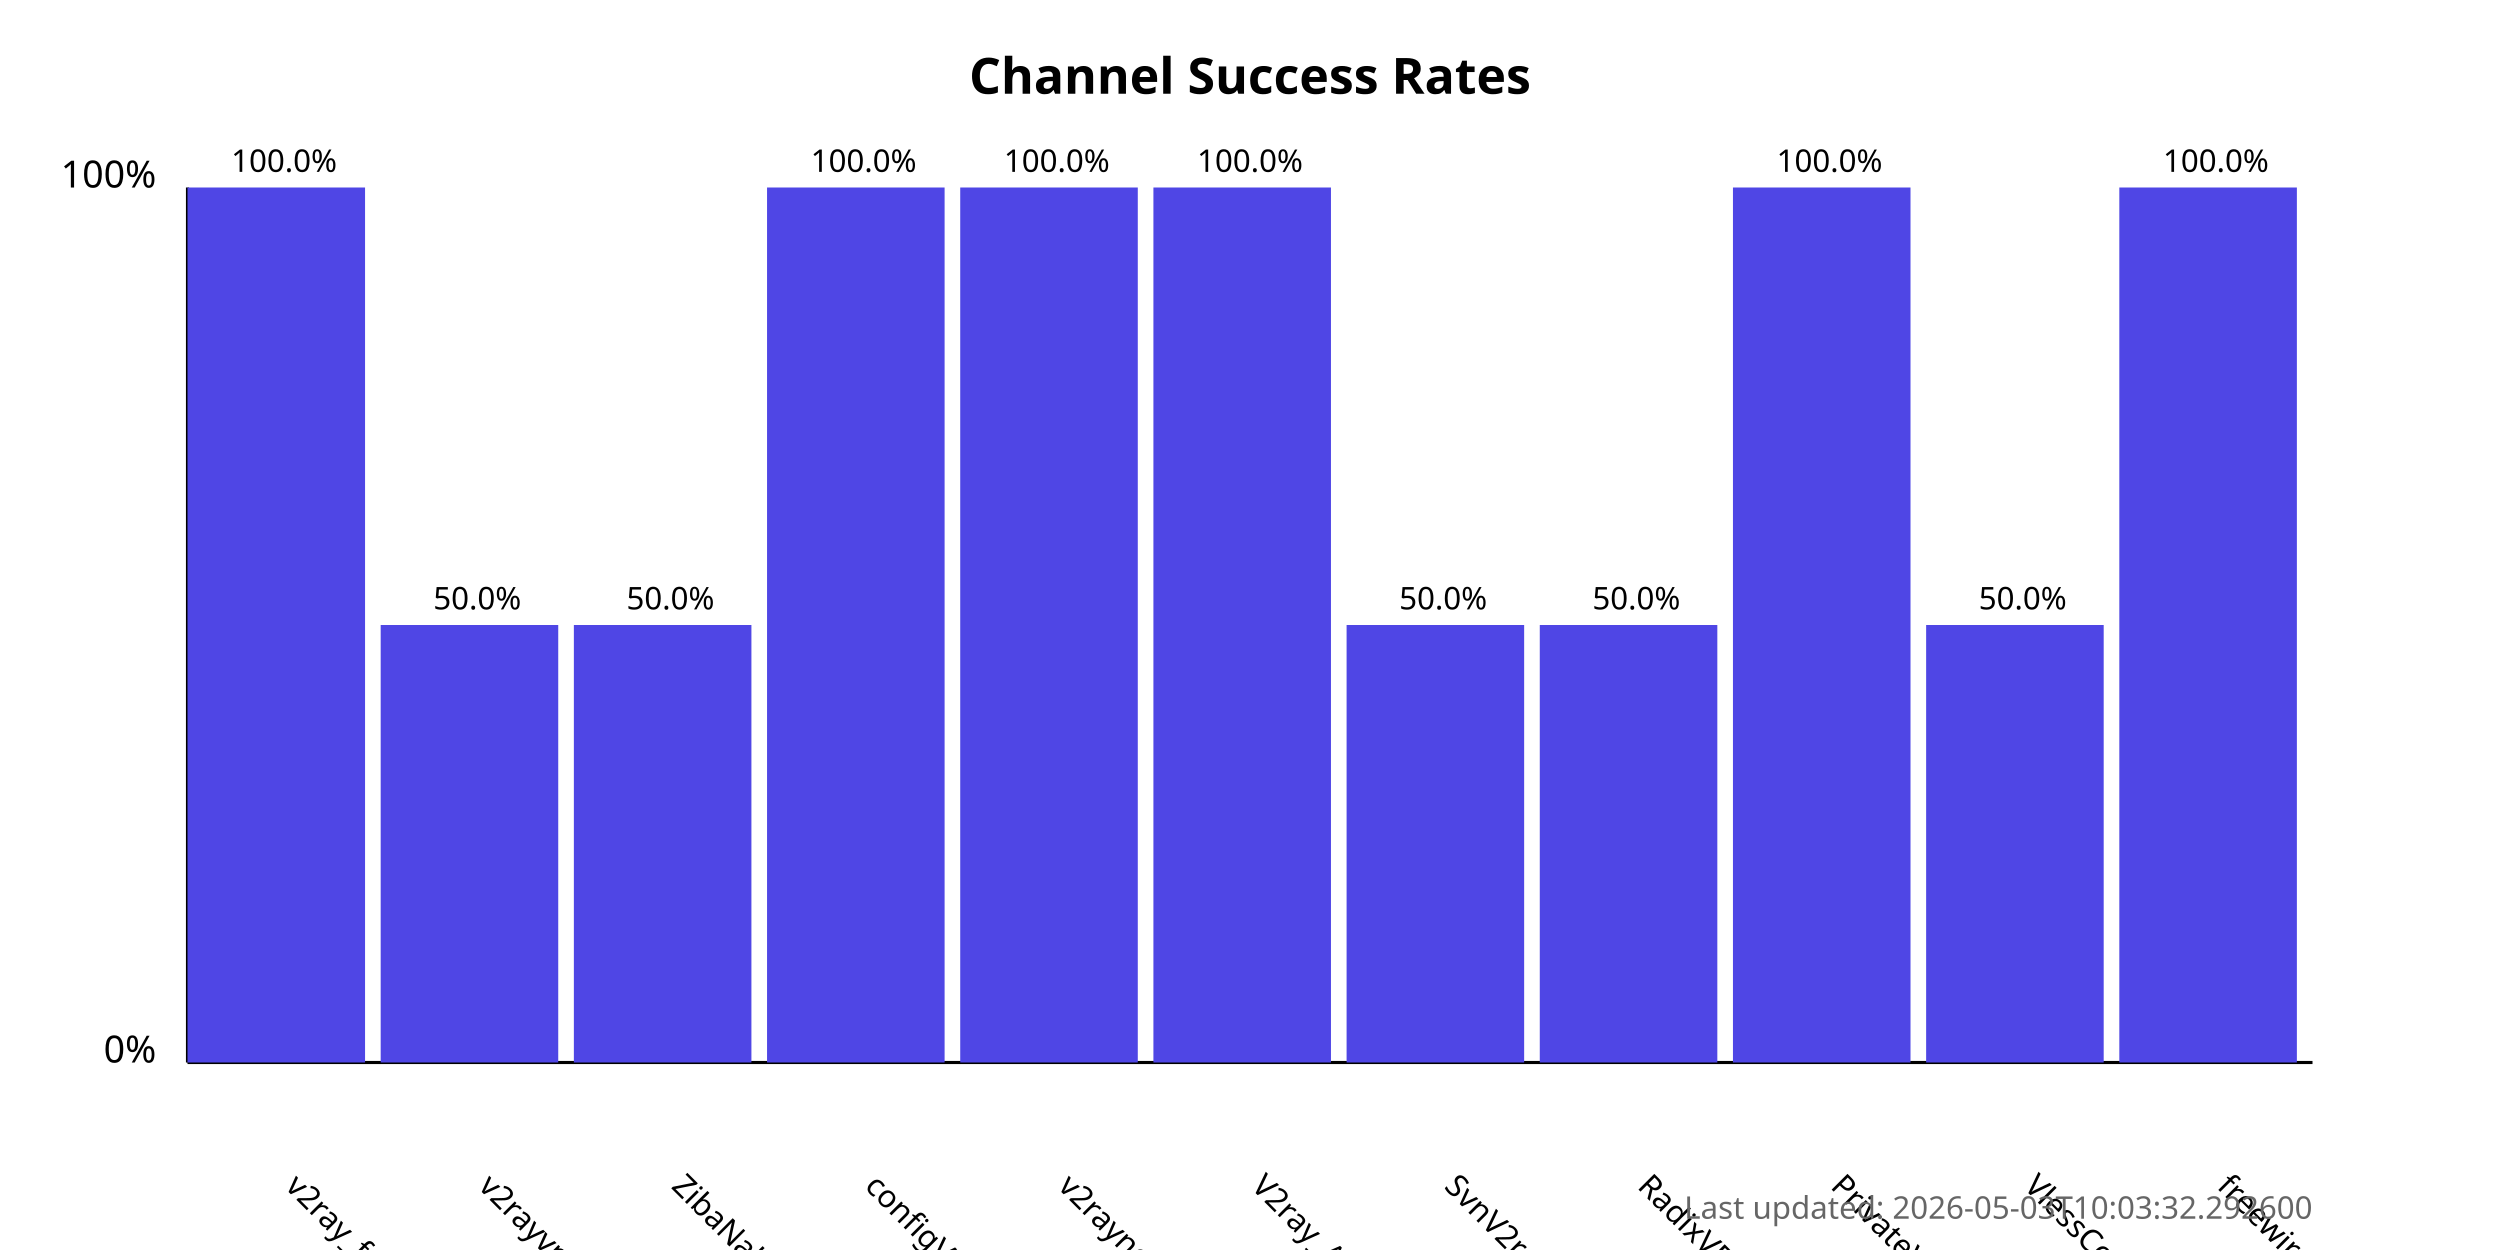
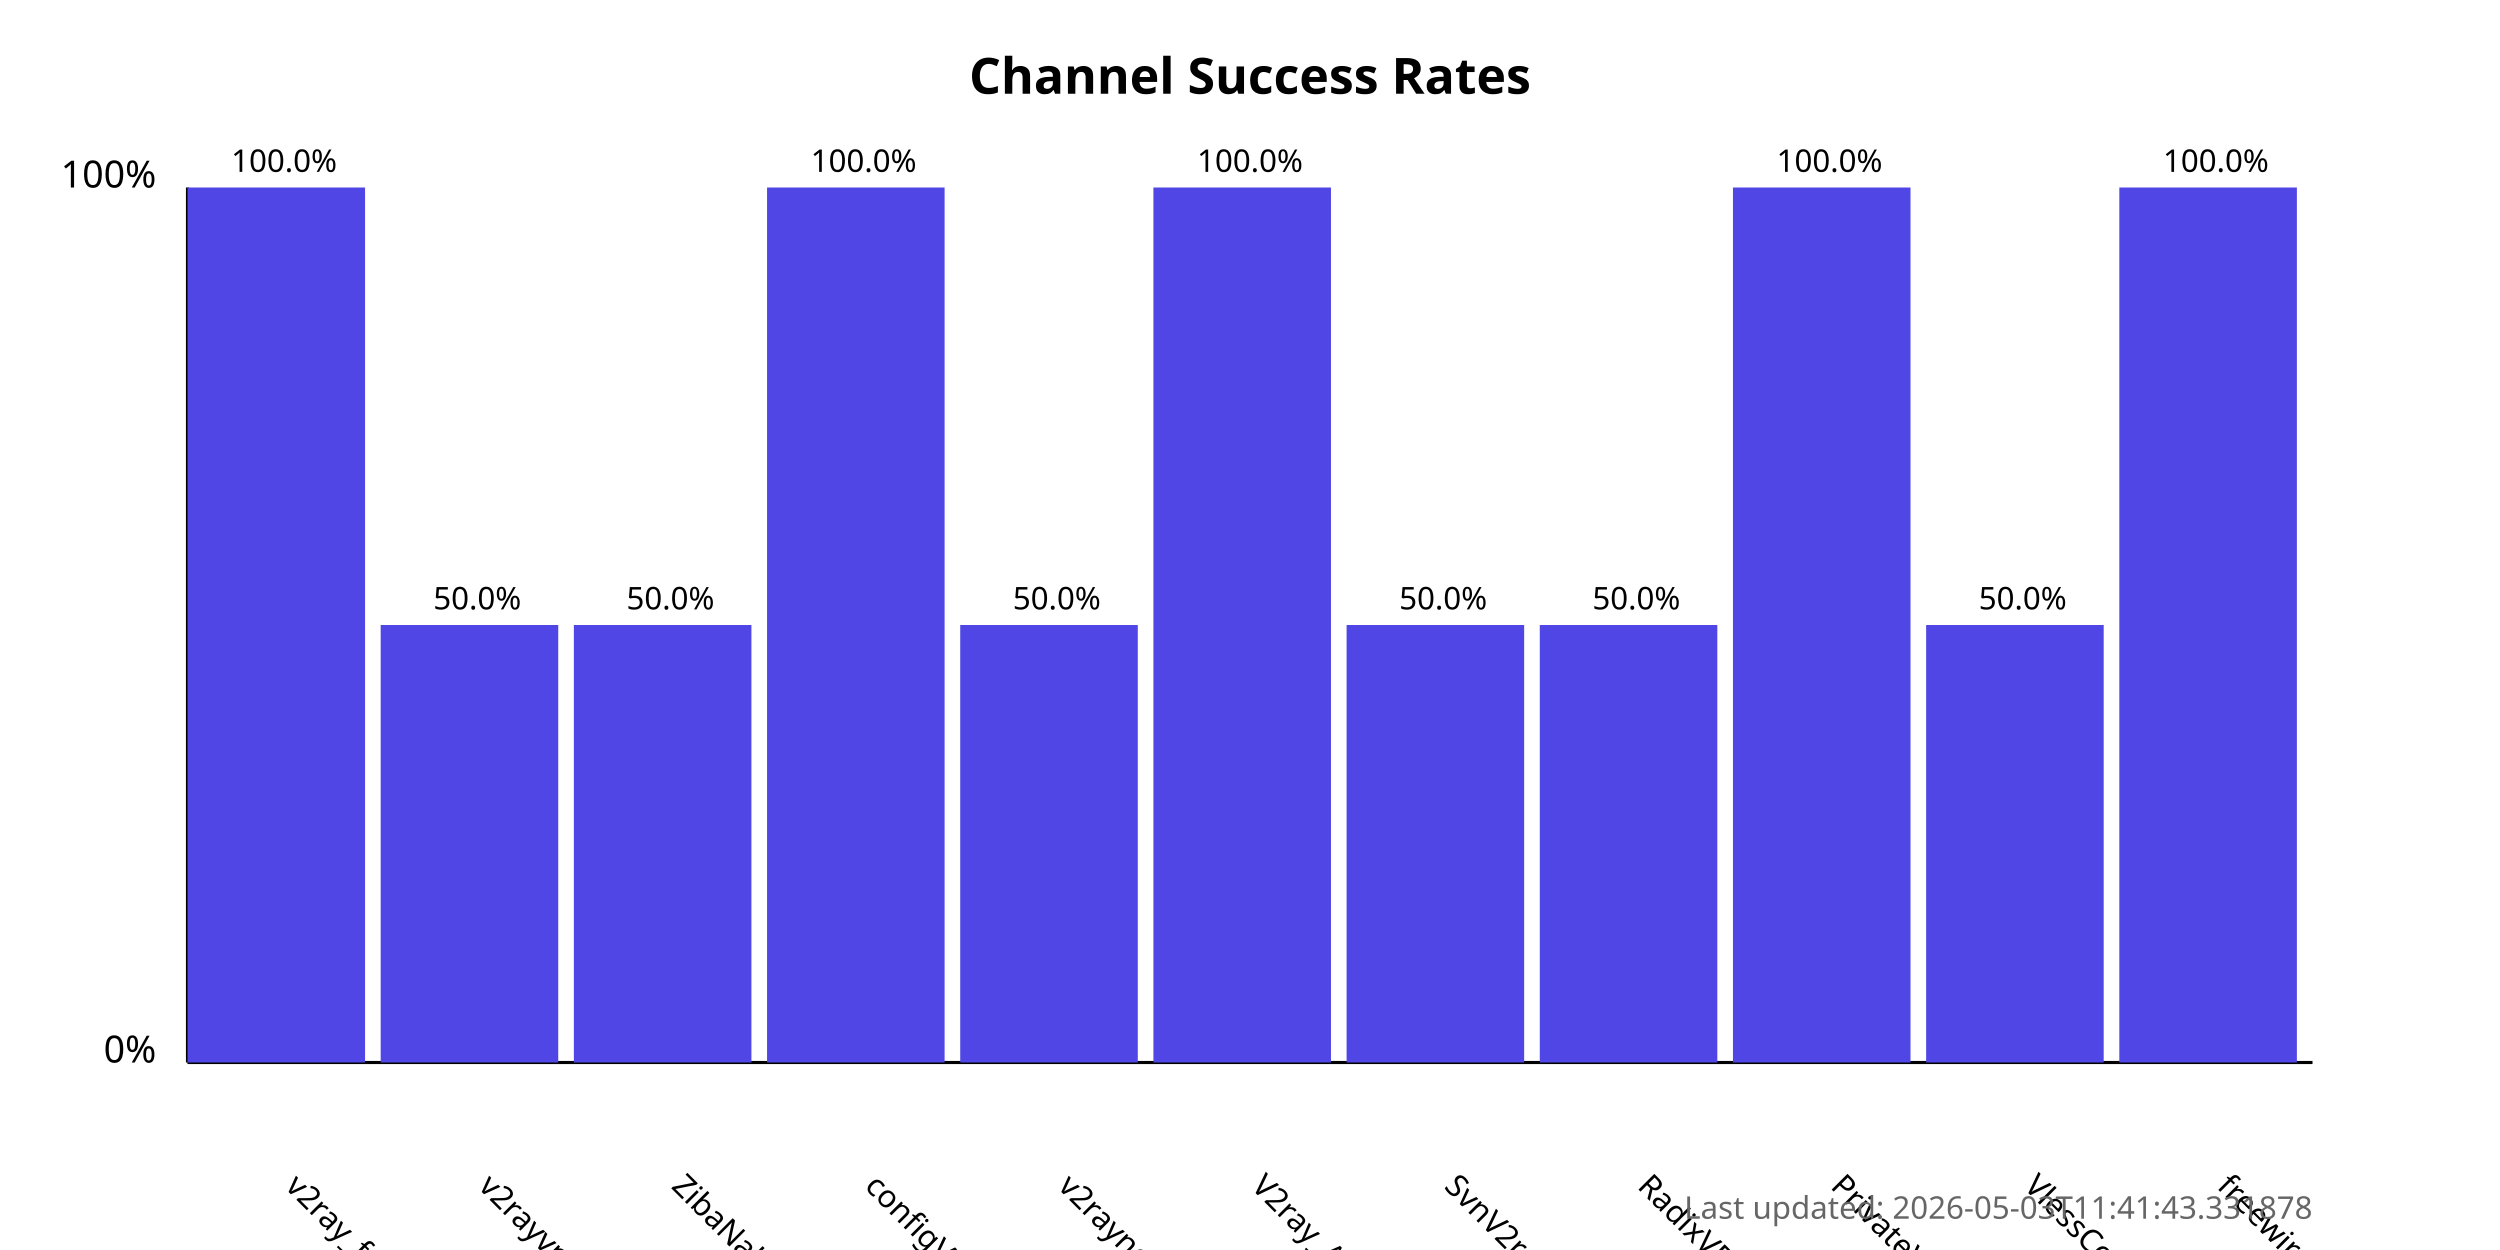
<svg xmlns="http://www.w3.org/2000/svg" width="800" height="400">
  <style>
            .chart-title { font: bold 16px sans-serif; }
            .axis-label { font: 12px sans-serif; }
            .tick-label { font: 10px sans-serif; }
            .bar { fill: #4f46e5; }
            .bar:hover { fill: #6366f1; }
            .timestamp { font: 10px sans-serif; fill: #666; }
        </style>
  <text x="400.0" y="30" text-anchor="middle" class="chart-title">
            Channel Success Rates
        </text>
  <line x1="60" y1="340" x2="60" y2="60" stroke="black" stroke-width="1" />
  <line x1="60" y1="340" x2="740" y2="340" stroke="black" stroke-width="1" />
  <text x="50" y="340" text-anchor="end" class="axis-label">0%</text>
  <text x="50" y="60" text-anchor="end" class="axis-label">100%</text>
  <g>
    <rect x="60" y="60.0" width="56.818" height="280.0" class="bar" />
    <text x="90.909" y="380" transform="rotate(45, 90.90909, 380)" text-anchor="start" class="tick-label">
                v2ray_free_conf
            </text>
    <text x="90.909" y="55.0" text-anchor="middle" class="tick-label">
                100.0%
            </text>
  </g>
  <g>
    <rect x="121.818" y="200.0" width="56.818" height="140.0" class="bar" />
    <text x="152.727" y="380" transform="rotate(45, 152.7273, 380)" text-anchor="start" class="tick-label">
                v2rayvpno
            </text>
    <text x="152.727" y="195.0" text-anchor="middle" class="tick-label">
                50.0%
            </text>
  </g>
  <g>
    <rect x="183.636" y="200.0" width="56.818" height="140.0" class="bar" />
    <text x="214.545" y="380" transform="rotate(45, 214.5455, 380)" text-anchor="start" class="tick-label">
                ZibaNabz
            </text>
    <text x="214.545" y="195.0" text-anchor="middle" class="tick-label">
                50.0%
            </text>
  </g>
  <g>
    <rect x="245.455" y="60.0" width="56.818" height="280.0" class="bar" />
    <text x="276.364" y="380" transform="rotate(45, 276.3636, 380)" text-anchor="start" class="tick-label">
                configV2rayForFree
            </text>
    <text x="276.364" y="55.0" text-anchor="middle" class="tick-label">
                100.0%
            </text>
  </g>
  <g>
-     <rect x="307.273" y="60.0" width="56.818" height="280.0" class="bar" />
+     <rect x="307.273" y="200.0" width="56.818" height="140.0" class="bar" />
    <text x="338.182" y="380" transform="rotate(45, 338.1818, 380)" text-anchor="start" class="tick-label">
                v2rayngvpn
            </text>
-     <text x="338.182" y="55.0" text-anchor="middle" class="tick-label">
-                 100.0%
+     <text x="338.182" y="195.0" text-anchor="middle" class="tick-label">
+                 50.0%
            </text>
  </g>
  <g>
    <rect x="369.091" y="60.0" width="56.818" height="280.0" class="bar" />
    <text x="400.0" y="380" transform="rotate(45, 400.0, 380)" text-anchor="start" class="tick-label">
                V2ray_Alpha
            </text>
    <text x="400.0" y="55.0" text-anchor="middle" class="tick-label">
                100.0%
            </text>
  </g>
  <g>
    <rect x="430.909" y="200.0" width="56.818" height="140.0" class="bar" />
    <text x="461.818" y="380" transform="rotate(45, 461.8182, 380)" text-anchor="start" class="tick-label">
                SvnV2ray
            </text>
    <text x="461.818" y="195.0" text-anchor="middle" class="tick-label">
                50.0%
            </text>
  </g>
  <g>
    <rect x="492.727" y="200.0" width="56.818" height="140.0" class="bar" />
    <text x="523.636" y="380" transform="rotate(45, 523.6364, 380)" text-anchor="start" class="tick-label">
                RadixVPN
            </text>
    <text x="523.636" y="195.0" text-anchor="middle" class="tick-label">
                50.0%
            </text>
  </g>
  <g>
    <rect x="554.545" y="60.0" width="56.818" height="280.0" class="bar" />
    <text x="585.455" y="380" transform="rotate(45, 585.4545, 380)" text-anchor="start" class="tick-label">
                PrivateVPNs
            </text>
    <text x="585.455" y="55.0" text-anchor="middle" class="tick-label">
                100.0%
            </text>
  </g>
  <g>
    <rect x="616.364" y="200.0" width="56.818" height="140.0" class="bar" />
    <text x="647.273" y="380" transform="rotate(45, 647.2727, 380)" text-anchor="start" class="tick-label">
                VlessConfig
            </text>
    <text x="647.273" y="195.0" text-anchor="middle" class="tick-label">
                50.0%
            </text>
  </g>
  <g>
    <rect x="678.182" y="60.0" width="56.818" height="280.0" class="bar" />
    <text x="709.091" y="380" transform="rotate(45, 709.0909, 380)" text-anchor="start" class="tick-label">
                freewireguard
            </text>
    <text x="709.091" y="55.0" text-anchor="middle" class="tick-label">
                100.0%
            </text>
  </g>
  <text x="740" y="390" text-anchor="end" class="timestamp">
-             Last updated: 2026-05-03T10:03:32.292600
+             Last updated: 2026-05-03T11:41:43.331878
        </text>
</svg>
